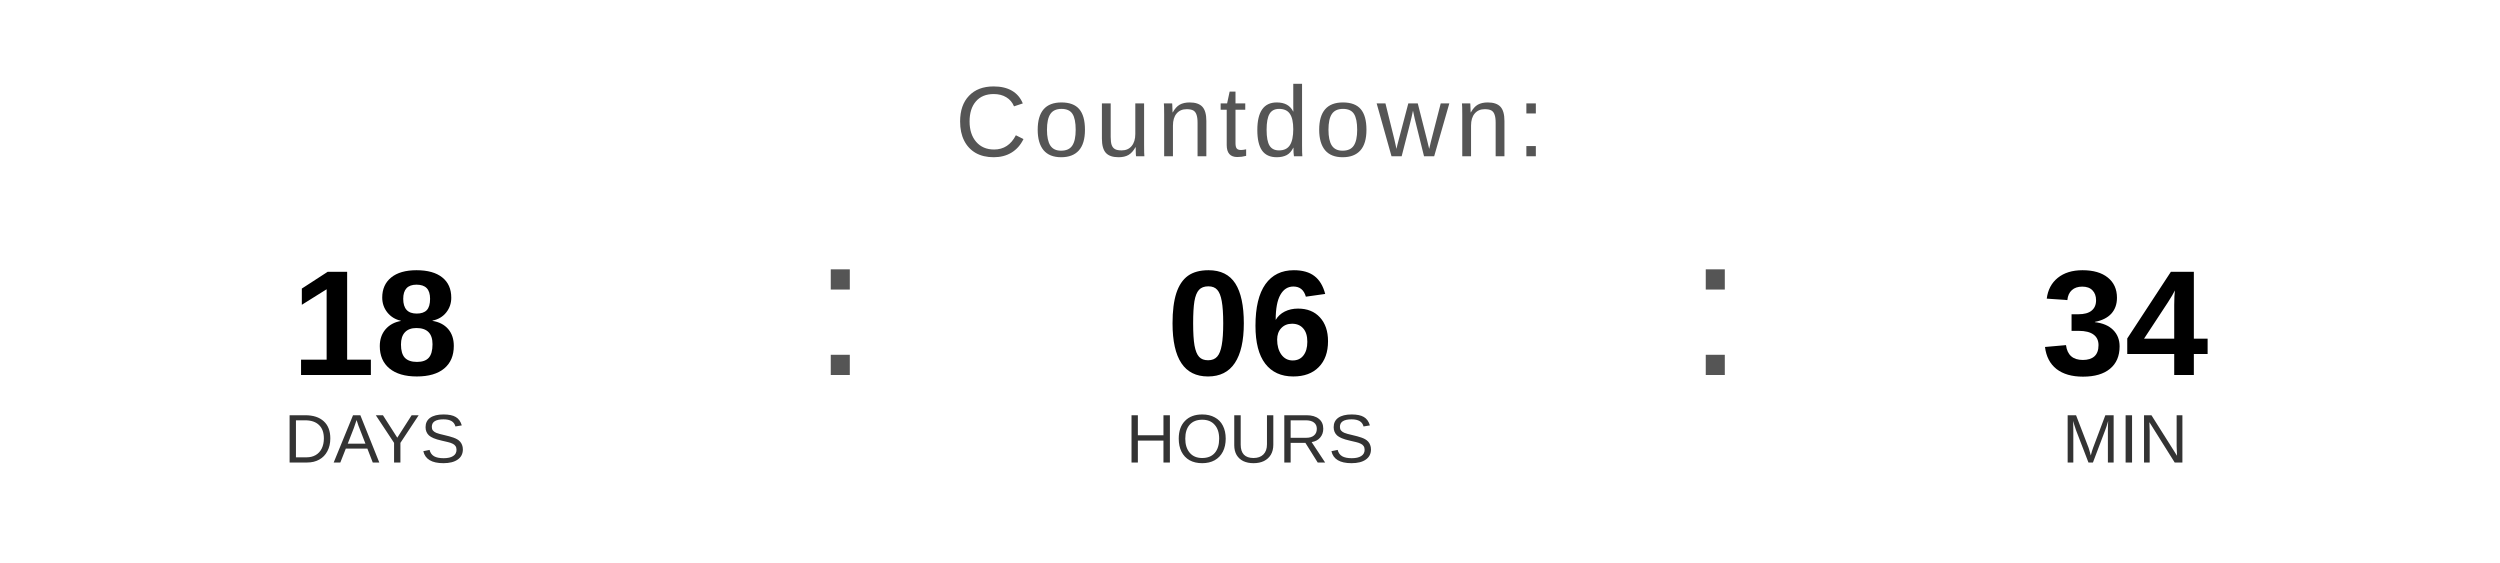
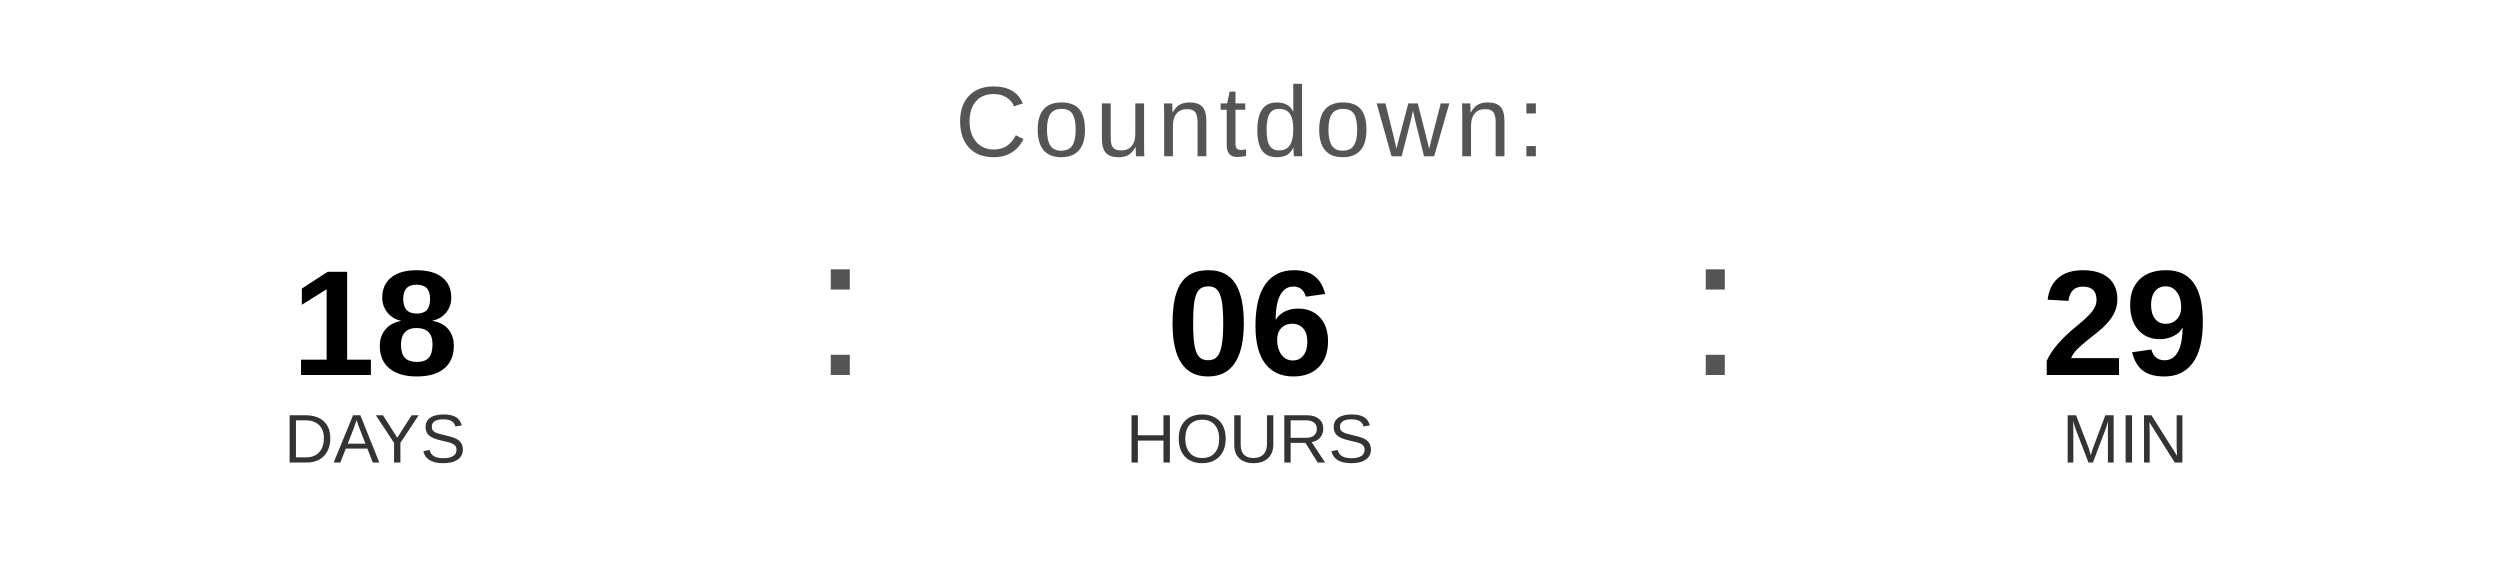
<svg xmlns="http://www.w3.org/2000/svg" width="400" height="90" viewBox="0 0 400 90">
  <text x="200" y="25" font-family="Arial, Helvetica, sans-serif" font-size="16" fill="#555555" text-anchor="middle" letter-spacing="1">
    Countdown:
  </text>
  <text x="60" y="60" font-family="Arial, Helvetica, sans-serif" font-size="24" font-weight="bold" fill="#000000" text-anchor="middle">18</text>
  <text x="60" y="74" font-family="Arial, Helvetica, sans-serif" font-size="11" fill="#333333" text-anchor="middle">DAYS</text>
  <text x="130" y="60" font-family="Arial, sans-serif" font-size="32" fill="#555555">:</text>
  <text x="200" y="60" font-family="Arial, Helvetica, sans-serif" font-size="24" font-weight="bold" fill="#000000" text-anchor="middle">06</text>
  <text x="200" y="74" font-family="Arial, Helvetica, sans-serif" font-size="11" fill="#333333" text-anchor="middle">HOURS</text>
  <text x="270" y="60" font-family="Arial, sans-serif" font-size="32" fill="#555555">:</text>
-   <text x="340" y="60" font-family="Arial, Helvetica, sans-serif" font-size="24" font-weight="bold" fill="#000000" text-anchor="middle">34</text>
+   <text x="340" y="60" font-family="Arial, Helvetica, sans-serif" font-size="24" font-weight="bold" fill="#000000" text-anchor="middle">29</text>
  <text x="340" y="74" font-family="Arial, Helvetica, sans-serif" font-size="11" fill="#333333" text-anchor="middle">MIN</text>
</svg>
